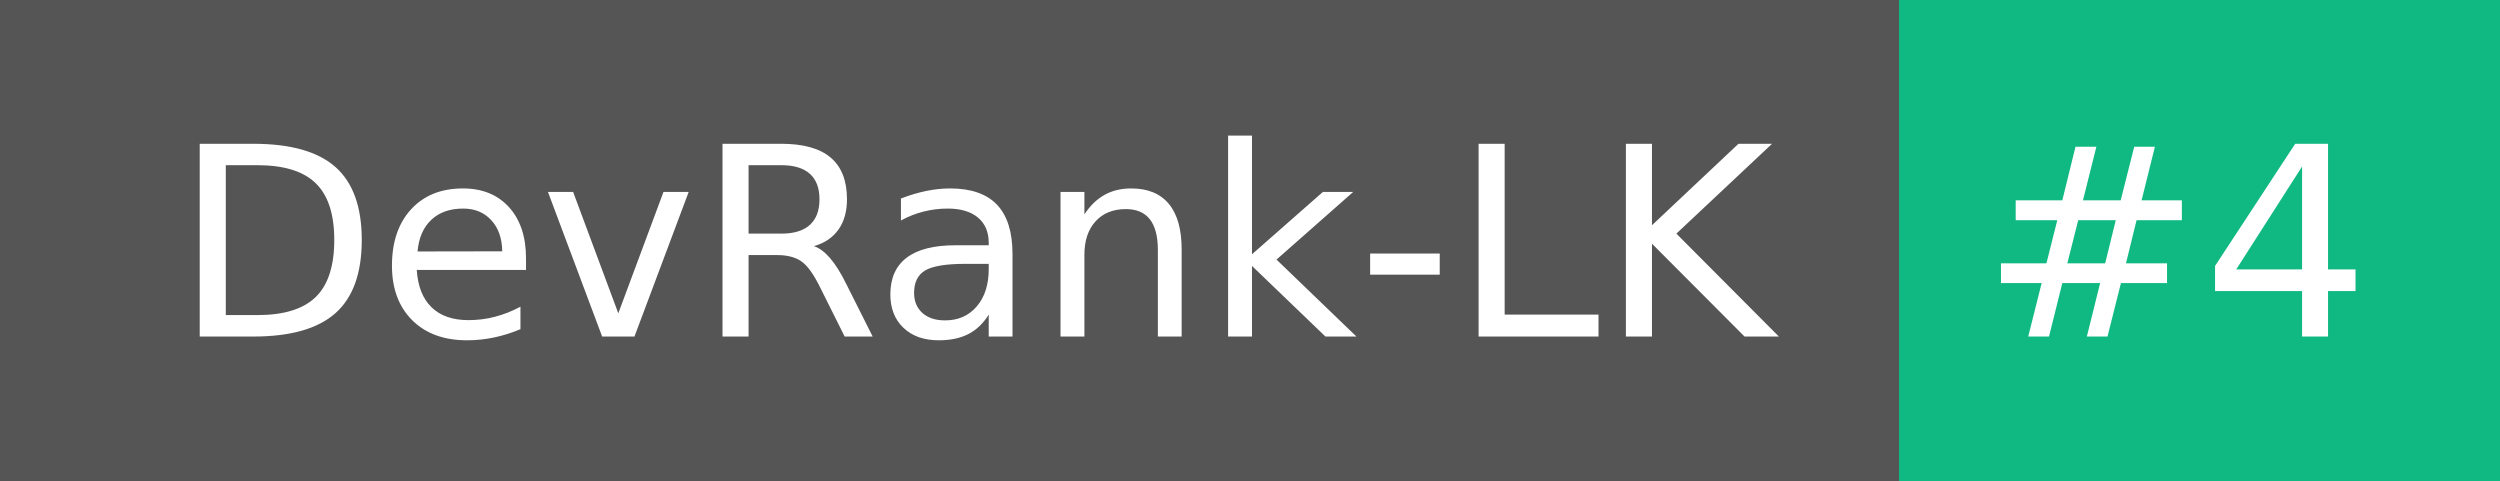
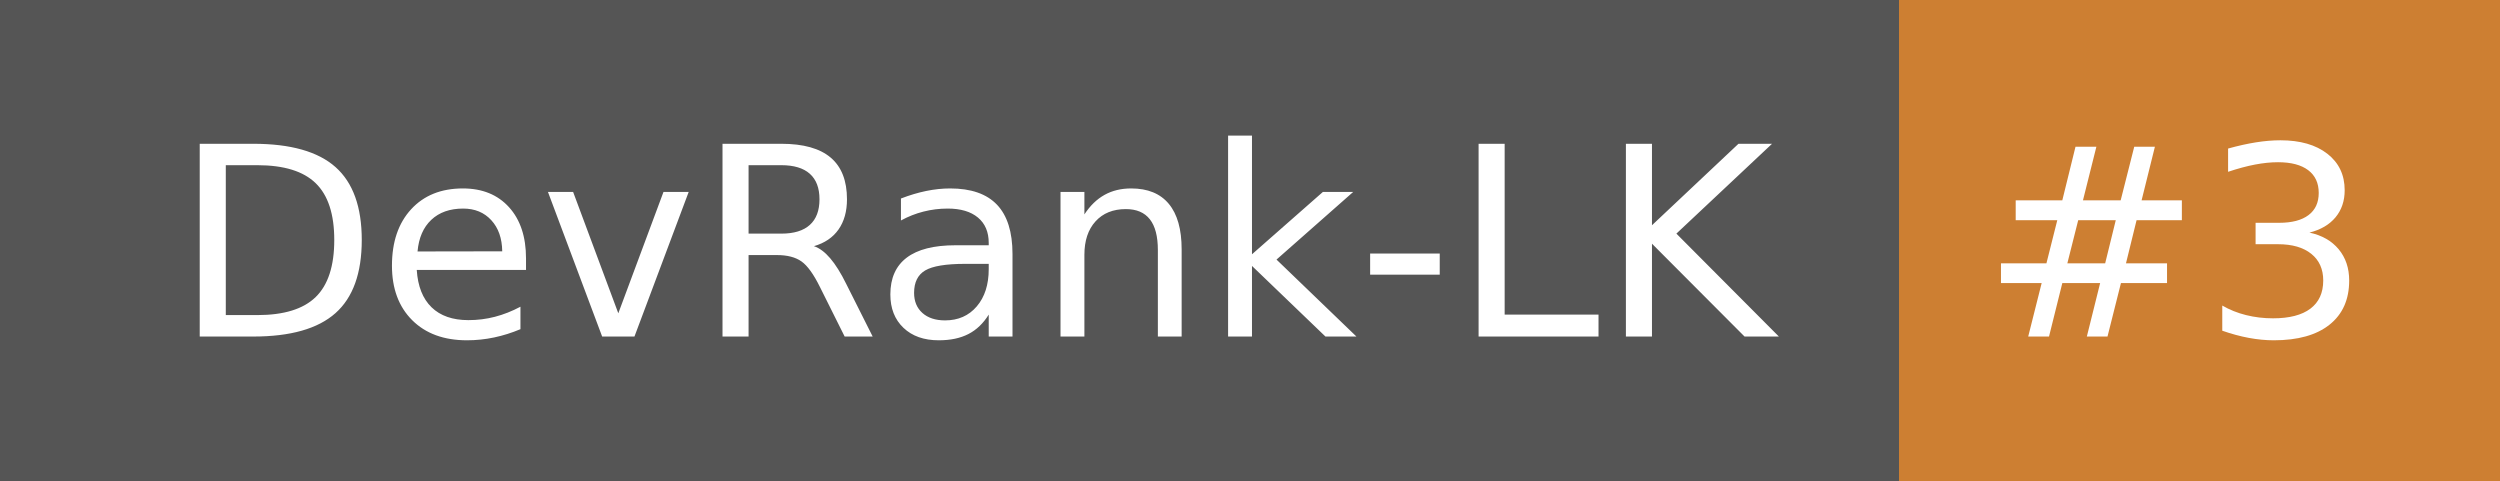
- <svg xmlns="http://www.w3.org/2000/svg" width="104" height="20" role="img" aria-label="DevRank-LK: #4">
+ <svg xmlns="http://www.w3.org/2000/svg" width="104" height="20" role="img" aria-label="DevRank-LK: #3">
  <g shape-rendering="crispEdges">
    <rect width="79" height="20" fill="#555" />
-     <rect x="79" width="25" height="20" fill="#10b981" />
+     <rect x="79" width="25" height="20" fill="#cd7f32" />
  </g>
  <g fill="#fff" text-anchor="middle" font-family="Verdana,Geneva,DejaVu Sans,sans-serif" text-rendering="geometricPrecision" font-size="110">
    <text x="405" y="140" transform="scale(.1)" fill="#fff" textLength="690">DevRank-LK</text>
-     <text x="905" y="140" transform="scale(.1)" fill="#fff" textLength="150">#4</text>
+     <text x="905" y="140" transform="scale(.1)" fill="#fff" textLength="150">#3</text>
  </g>
</svg>
